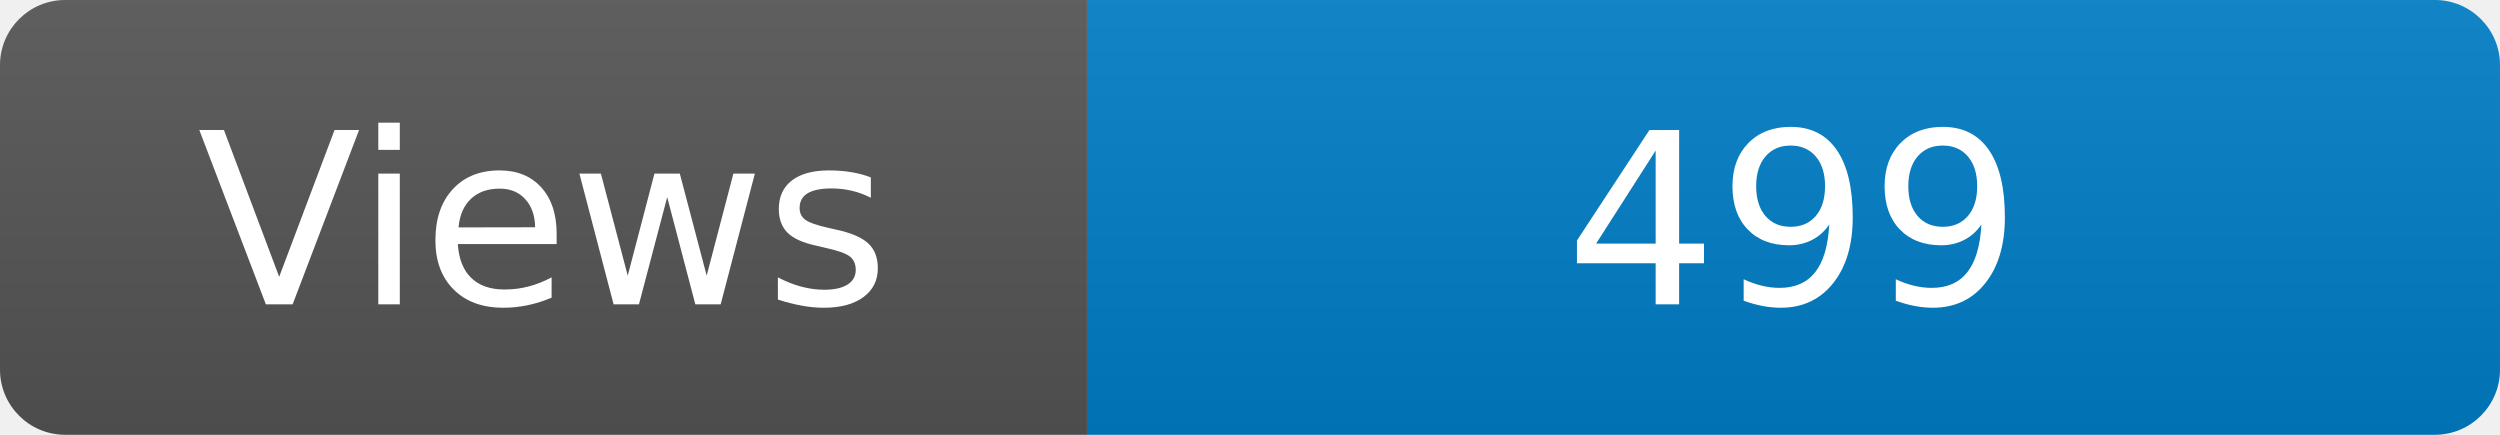
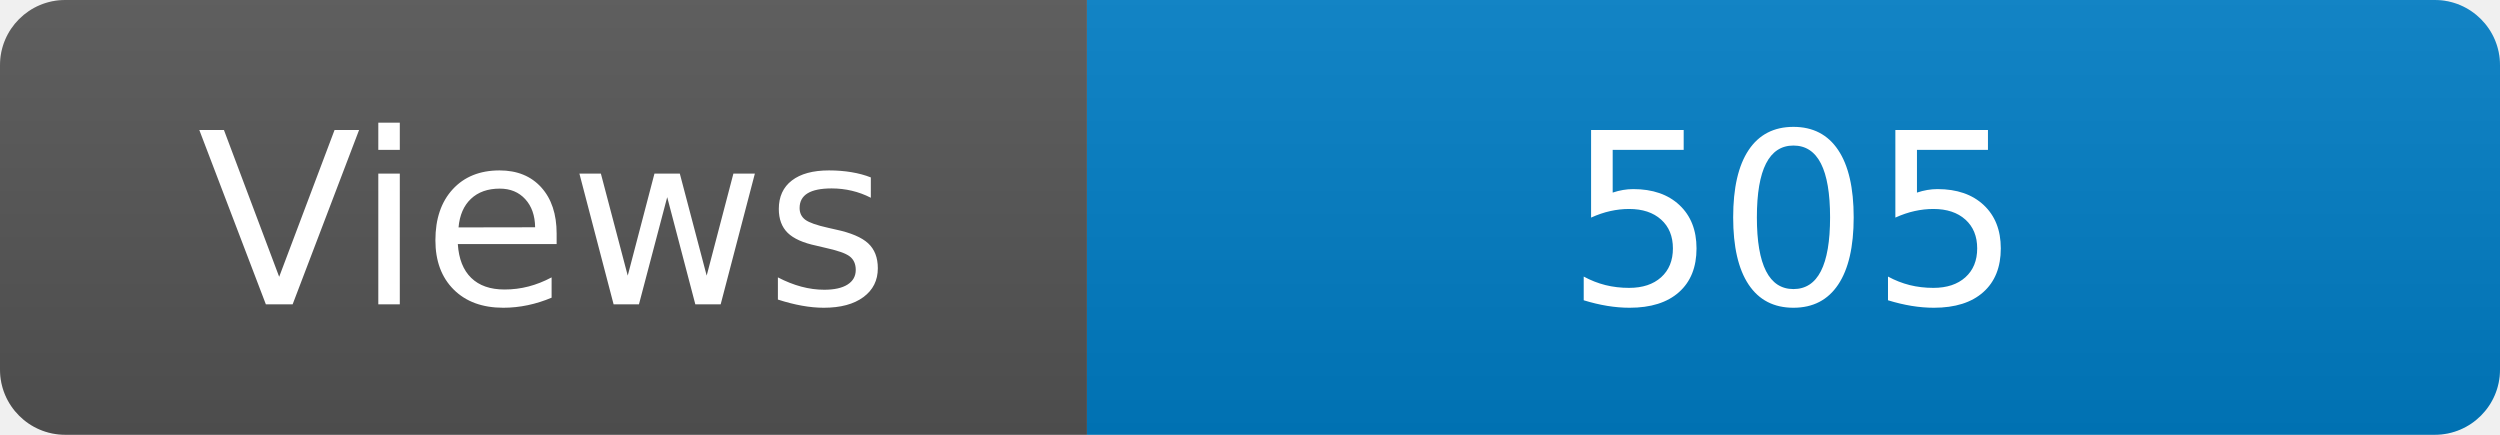
<svg xmlns="http://www.w3.org/2000/svg" width="115" height="20" role="img" aria-label="Maintained?: yes">
  <linearGradient id="s" x2="0" y2="100%">
    <stop offset="0" stop-color="#bbb" stop-opacity=".1" />
    <stop offset="1" stop-opacity=".1" />
  </linearGradient>
  <clipPath id="r">
    <rect width="115" height="20" rx="3" fill="#fff" />
  </clipPath>
  <g clip-path="url(#r)">
    <rect width="50" height="20" fill="#555" />
    <rect x="50" width="160" height="20" fill="#007ec6" />
    <rect width="115" height="20" fill="url(#s)" />
  </g>
  <g fill="#fff" text-anchor="middle" font-family="Verdana,Geneva,DejaVu Sans,sans-serif" font-size="110">
    <text x="250" y="140" transform="scale(.1)" fill="#fff">Views</text>
-     <text x="825" y="140" transform="scale(.1)" fill="#fff">499</text>
+     <text x="825" y="140" transform="scale(.1)" fill="#fff">505</text>
  </g>
</svg>
